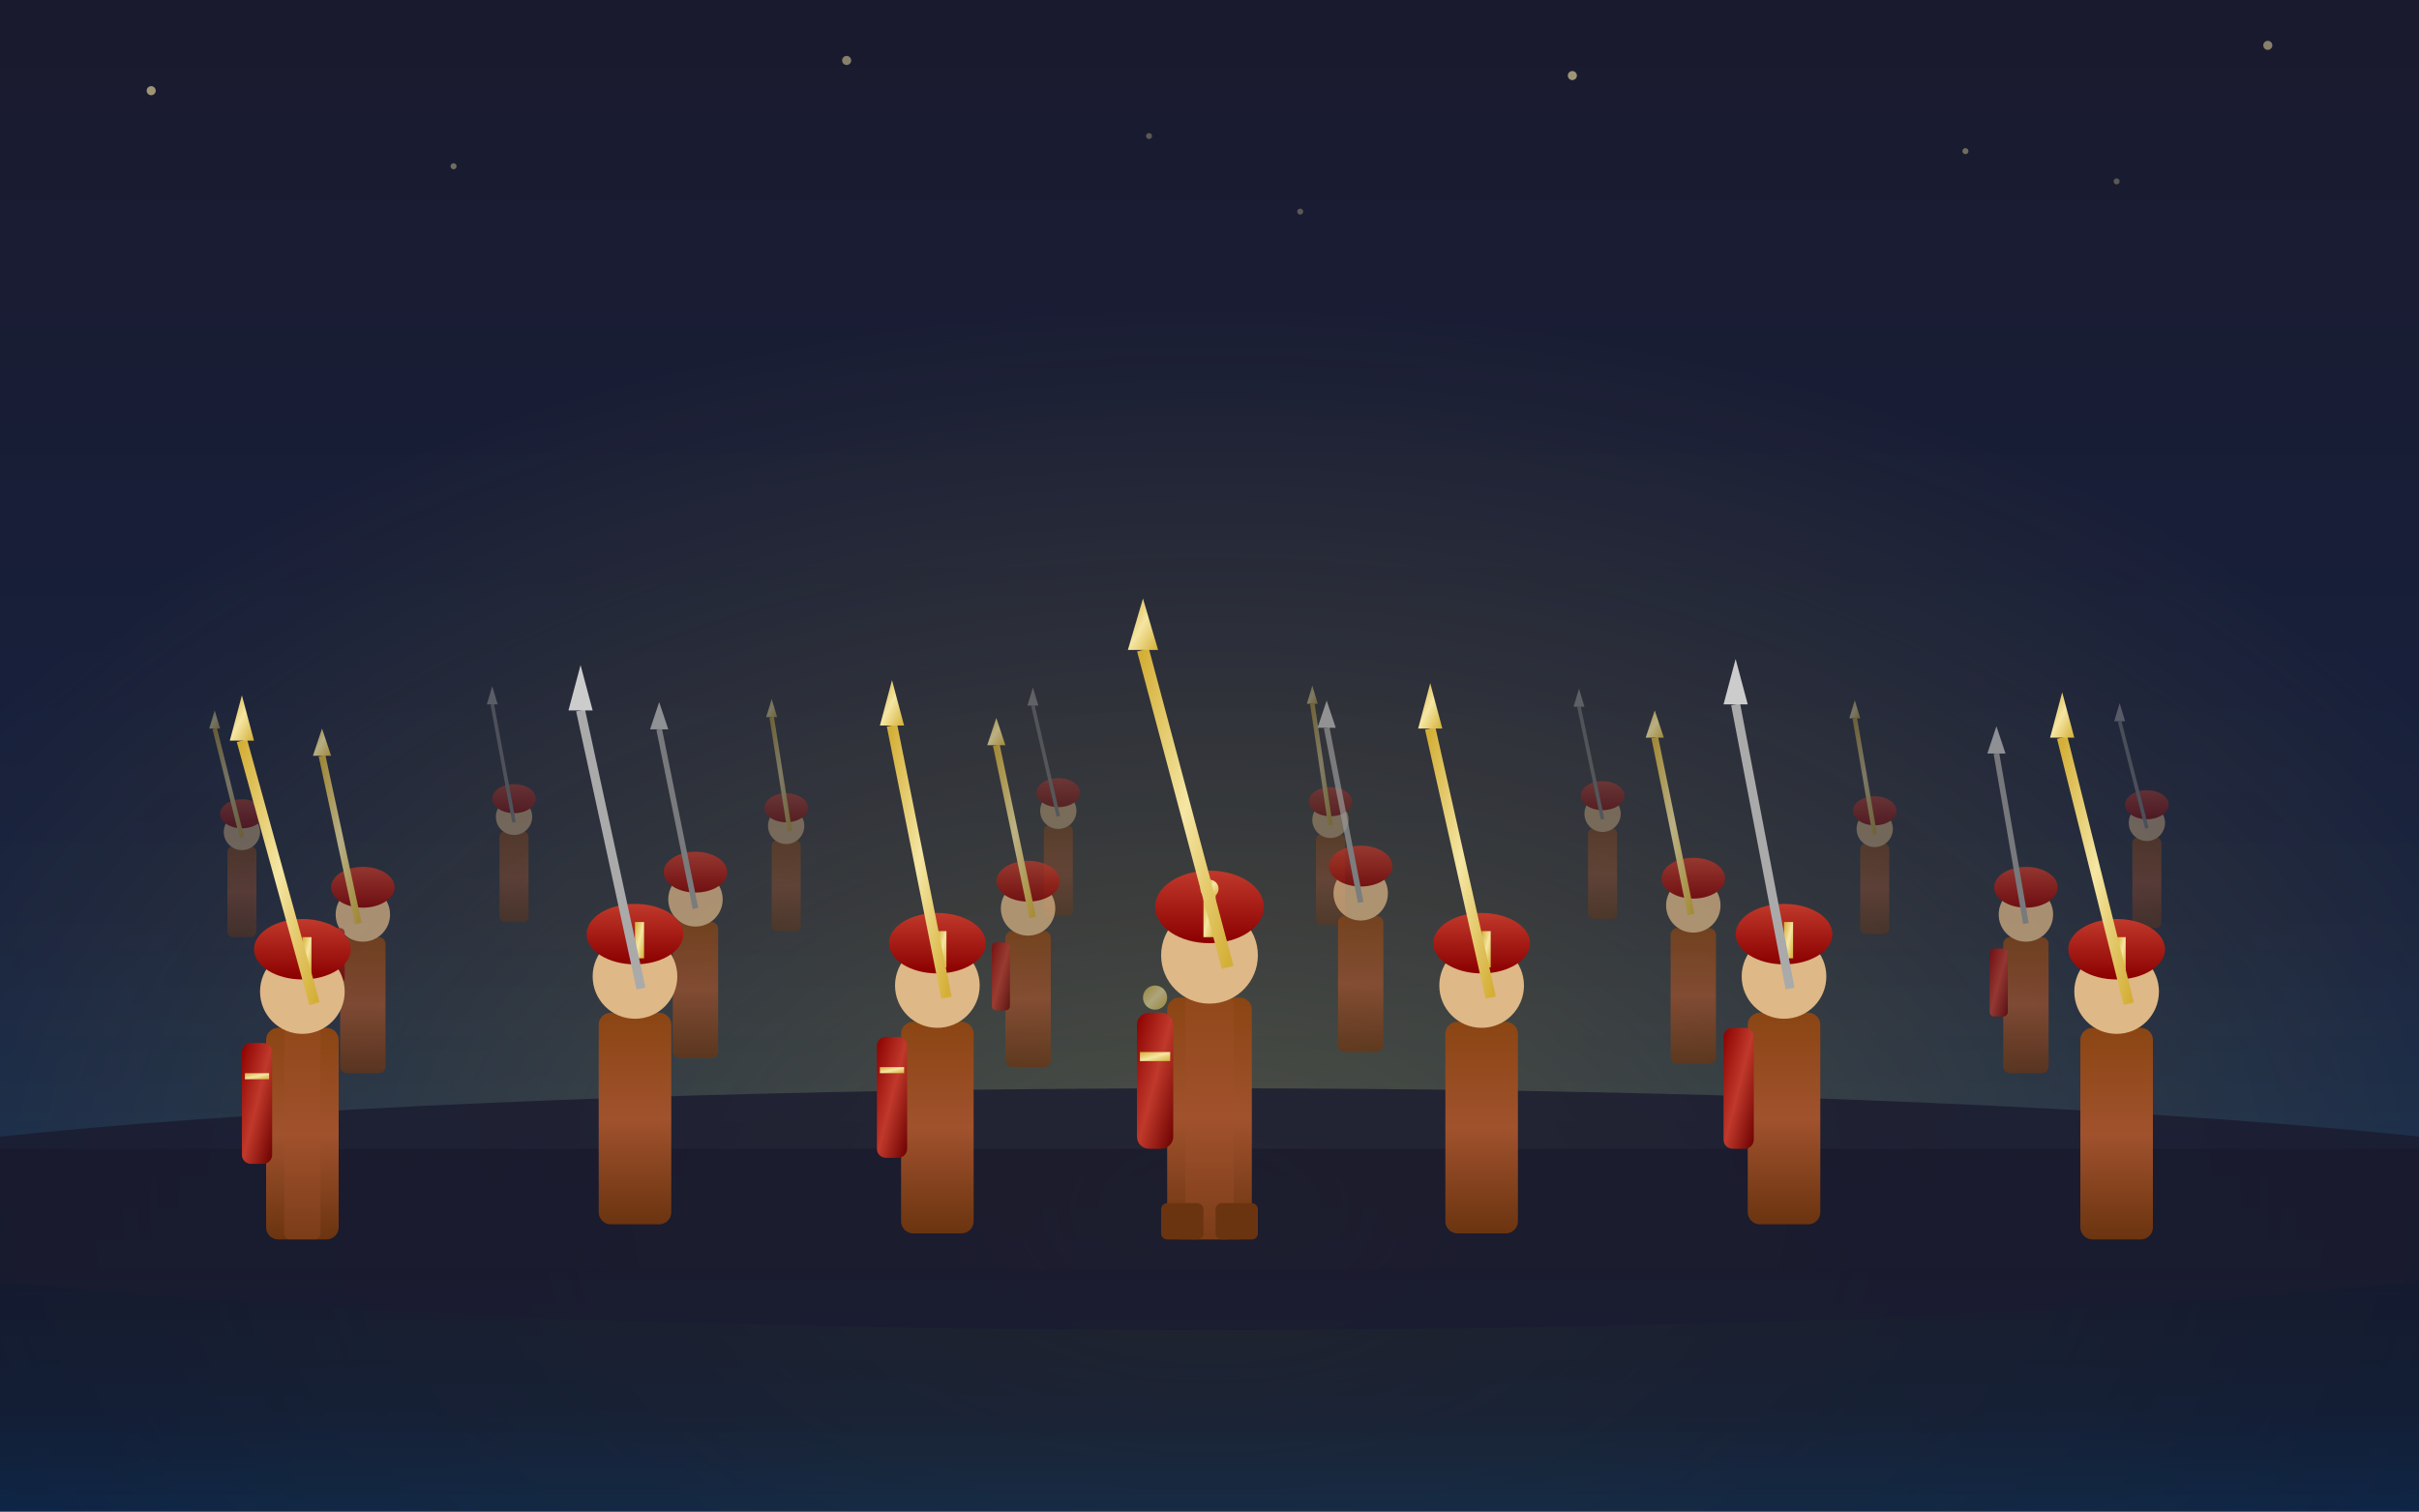
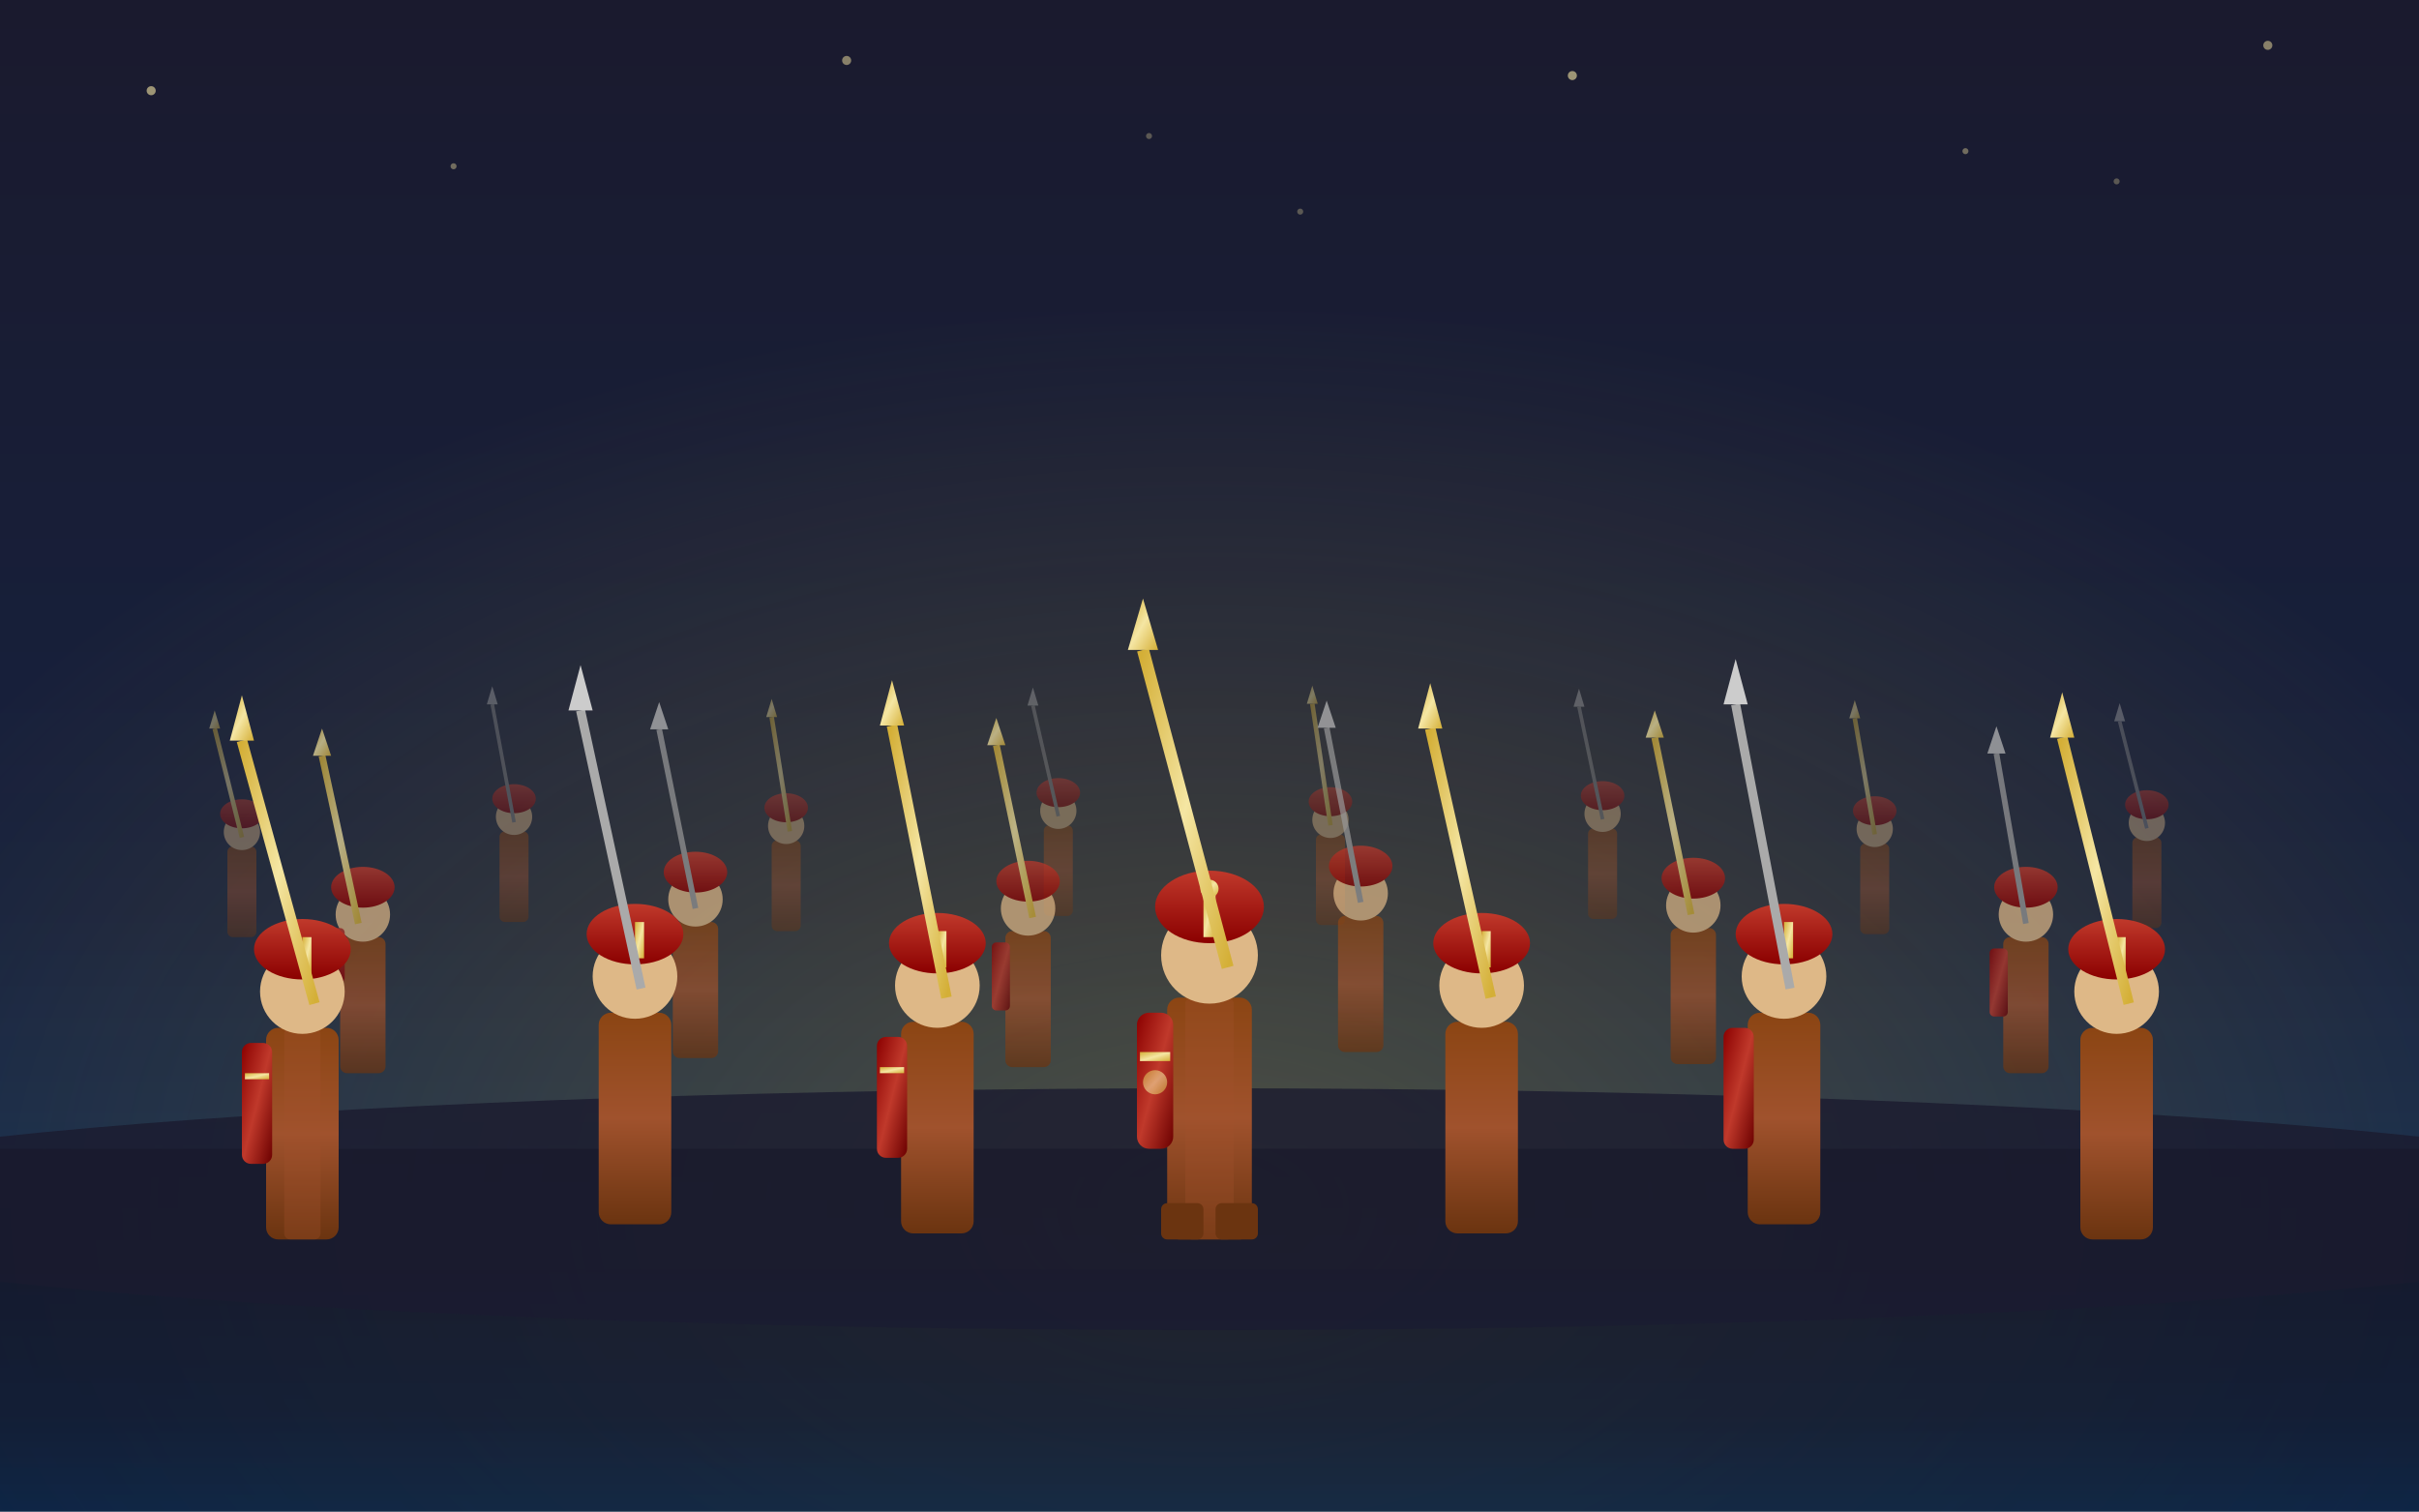
<svg xmlns="http://www.w3.org/2000/svg" viewBox="0 0 800 500">
  <defs>
    <linearGradient id="sky" x1="0" y1="0" x2="0" y2="1">
      <stop offset="0%" stop-color="#1a1a2e" />
      <stop offset="60%" stop-color="#16213e" />
      <stop offset="100%" stop-color="#0f3460" />
    </linearGradient>
    <linearGradient id="gold-grad" x1="0" y1="0" x2="1" y2="1">
      <stop offset="0%" stop-color="#d4af37" />
      <stop offset="50%" stop-color="#f5e6a3" />
      <stop offset="100%" stop-color="#d4af37" />
    </linearGradient>
    <linearGradient id="armor" x1="0" y1="0" x2="0" y2="1">
      <stop offset="0%" stop-color="#8b4513" />
      <stop offset="50%" stop-color="#a0522d" />
      <stop offset="100%" stop-color="#6b3410" />
    </linearGradient>
    <linearGradient id="crimson" x1="0" y1="0" x2="0" y2="1">
      <stop offset="0%" stop-color="#c0392b" />
      <stop offset="100%" stop-color="#8b0000" />
    </linearGradient>
    <linearGradient id="shield-grad" x1="0" y1="0" x2="1" y2="1">
      <stop offset="0%" stop-color="#8b0000" />
      <stop offset="50%" stop-color="#c0392b" />
      <stop offset="100%" stop-color="#6b0000" />
    </linearGradient>
    <radialGradient id="glow" cx="50%" cy="80%" r="60%">
      <stop offset="0%" stop-color="rgba(212,175,55,0.3)" />
      <stop offset="100%" stop-color="rgba(212,175,55,0)" />
    </radialGradient>
  </defs>
  <rect width="800" height="500" fill="url(#sky)" />
  <rect width="800" height="500" fill="url(#glow)" />
  <rect x="0" y="380" width="800" height="120" fill="#0a0a15" opacity="0.6" />
  <ellipse cx="400" cy="400" rx="500" ry="40" fill="#1a1a2e" opacity="0.8" />
  <g opacity="0.4">
    <g transform="translate(80,280) scale(0.6)">
      <rect x="-8" y="0" width="16" height="50" fill="url(#armor)" rx="3" />
      <circle cx="0" cy="-8" r="10" fill="#deb887" />
      <ellipse cx="0" cy="-18" rx="12" ry="8" fill="url(#crimson)" />
-       <line x1="0" y1="-5" x2="-15" y2="-65" stroke="url(#gold-grad)" stroke-width="2.5" />
-       <polygon points="-18,-65 -15,-75 -12,-65" fill="url(#gold-grad)" />
+       <g>
+         <animateTransform attributeName="transform" type="rotate" values="0 0 -5;-20 0 -5;0 0 -5" dur="2.4s" begin="0.1s" repeatCount="indefinite" calcMode="spline" keySplines="0.4 0 0.2 1;0.4 0 0.2 1" />
+         <line x1="0" y1="-5" x2="-15" y2="-65" stroke="url(#gold-grad)" stroke-width="2.5" />
+         <polygon points="-18,-65 -15,-75 -12,-65" fill="url(#gold-grad)" />
+       </g>
    </g>
    <g transform="translate(170,275) scale(0.6)">
      <rect x="-8" y="0" width="16" height="50" fill="url(#armor)" rx="3" />
      <circle cx="0" cy="-8" r="10" fill="#deb887" />
      <ellipse cx="0" cy="-18" rx="12" ry="8" fill="url(#crimson)" />
-       <line x1="0" y1="-5" x2="-12" y2="-70" stroke="#888" stroke-width="2" />
-       <polygon points="-15,-70 -12,-80 -9,-70" fill="#aaa" />
+       <g>
+         <animateTransform attributeName="transform" type="rotate" values="0 0 -5;-18 0 -5;0 0 -5" dur="2.6s" begin="0.4s" repeatCount="indefinite" calcMode="spline" keySplines="0.4 0 0.2 1;0.4 0 0.2 1" />
+         <line x1="0" y1="-5" x2="-12" y2="-70" stroke="#888" stroke-width="2" />
+         <polygon points="-15,-70 -12,-80 -9,-70" fill="#aaa" />
+       </g>
    </g>
    <g transform="translate(260,278) scale(0.6)">
      <rect x="-8" y="0" width="16" height="50" fill="url(#armor)" rx="3" />
      <circle cx="0" cy="-8" r="10" fill="#deb887" />
      <ellipse cx="0" cy="-18" rx="12" ry="8" fill="url(#crimson)" />
-       <line x1="2" y1="-5" x2="-8" y2="-68" stroke="url(#gold-grad)" stroke-width="2.5" />
-       <polygon points="-11,-68 -8,-78 -5,-68" fill="url(#gold-grad)" />
+       <g>
+         <animateTransform attributeName="transform" type="rotate" values="0 2 -5;-22 2 -5;0 2 -5" dur="2.3s" begin="0.7s" repeatCount="indefinite" calcMode="spline" keySplines="0.4 0 0.2 1;0.4 0 0.2 1" />
+         <line x1="2" y1="-5" x2="-8" y2="-68" stroke="url(#gold-grad)" stroke-width="2.5" />
+         <polygon points="-11,-68 -8,-78 -5,-68" fill="url(#gold-grad)" />
+       </g>
    </g>
    <g transform="translate(350,273) scale(0.6)">
      <rect x="-8" y="0" width="16" height="50" fill="url(#armor)" rx="3" />
      <circle cx="0" cy="-8" r="10" fill="#deb887" />
      <ellipse cx="0" cy="-18" rx="12" ry="8" fill="url(#crimson)" />
-       <line x1="0" y1="-5" x2="-14" y2="-66" stroke="#888" stroke-width="2" />
-       <polygon points="-17,-66 -14,-76 -11,-66" fill="#aaa" />
+       <g>
+         <animateTransform attributeName="transform" type="rotate" values="0 0 -5;-17 0 -5;0 0 -5" dur="2.5s" begin="0.2s" repeatCount="indefinite" calcMode="spline" keySplines="0.4 0 0.2 1;0.4 0 0.2 1" />
+         <line x1="0" y1="-5" x2="-14" y2="-66" stroke="#888" stroke-width="2" />
+         <polygon points="-17,-66 -14,-76 -11,-66" fill="#aaa" />
+       </g>
    </g>
    <g transform="translate(440,276) scale(0.6)">
      <rect x="-8" y="0" width="16" height="50" fill="url(#armor)" rx="3" />
      <circle cx="0" cy="-8" r="10" fill="#deb887" />
      <ellipse cx="0" cy="-18" rx="12" ry="8" fill="url(#crimson)" />
-       <line x1="0" y1="-5" x2="-10" y2="-72" stroke="url(#gold-grad)" stroke-width="2.5" />
-       <polygon points="-13,-72 -10,-82 -7,-72" fill="url(#gold-grad)" />
+       <g>
+         <animateTransform attributeName="transform" type="rotate" values="0 0 -5;-21 0 -5;0 0 -5" dur="2.7s" begin="0.5s" repeatCount="indefinite" calcMode="spline" keySplines="0.4 0 0.2 1;0.4 0 0.2 1" />
+         <line x1="0" y1="-5" x2="-10" y2="-72" stroke="url(#gold-grad)" stroke-width="2.5" />
+         <polygon points="-13,-72 -10,-82 -7,-72" fill="url(#gold-grad)" />
+       </g>
    </g>
    <g transform="translate(530,274) scale(0.6)">
      <rect x="-8" y="0" width="16" height="50" fill="url(#armor)" rx="3" />
      <circle cx="0" cy="-8" r="10" fill="#deb887" />
      <ellipse cx="0" cy="-18" rx="12" ry="8" fill="url(#crimson)" />
-       <line x1="0" y1="-5" x2="-13" y2="-67" stroke="#888" stroke-width="2" />
-       <polygon points="-16,-67 -13,-77 -10,-67" fill="#aaa" />
+       <g>
+         <animateTransform attributeName="transform" type="rotate" values="0 0 -5;-19 0 -5;0 0 -5" dur="2.4s" begin="0.8s" repeatCount="indefinite" calcMode="spline" keySplines="0.4 0 0.2 1;0.4 0 0.2 1" />
+         <line x1="0" y1="-5" x2="-13" y2="-67" stroke="#888" stroke-width="2" />
+         <polygon points="-16,-67 -13,-77 -10,-67" fill="#aaa" />
+       </g>
    </g>
    <g transform="translate(620,279) scale(0.6)">
      <rect x="-8" y="0" width="16" height="50" fill="url(#armor)" rx="3" />
      <circle cx="0" cy="-8" r="10" fill="#deb887" />
      <ellipse cx="0" cy="-18" rx="12" ry="8" fill="url(#crimson)" />
-       <line x1="0" y1="-5" x2="-11" y2="-69" stroke="url(#gold-grad)" stroke-width="2.5" />
-       <polygon points="-14,-69 -11,-79 -8,-69" fill="url(#gold-grad)" />
+       <g>
+         <animateTransform attributeName="transform" type="rotate" values="0 0 -5;-20 0 -5;0 0 -5" dur="2.5s" begin="0.3s" repeatCount="indefinite" calcMode="spline" keySplines="0.4 0 0.2 1;0.4 0 0.2 1" />
+         <line x1="0" y1="-5" x2="-11" y2="-69" stroke="url(#gold-grad)" stroke-width="2.5" />
+         <polygon points="-14,-69 -11,-79 -8,-69" fill="url(#gold-grad)" />
+       </g>
    </g>
    <g transform="translate(710,277) scale(0.6)">
      <rect x="-8" y="0" width="16" height="50" fill="url(#armor)" rx="3" />
      <circle cx="0" cy="-8" r="10" fill="#deb887" />
      <ellipse cx="0" cy="-18" rx="12" ry="8" fill="url(#crimson)" />
-       <line x1="0" y1="-5" x2="-15" y2="-64" stroke="#888" stroke-width="2" />
-       <polygon points="-18,-64 -15,-74 -12,-64" fill="#aaa" />
+       <g>
+         <animateTransform attributeName="transform" type="rotate" values="0 0 -5;-16 0 -5;0 0 -5" dur="2.6s" begin="0.6s" repeatCount="indefinite" calcMode="spline" keySplines="0.4 0 0.2 1;0.4 0 0.2 1" />
+         <line x1="0" y1="-5" x2="-15" y2="-64" stroke="#888" stroke-width="2" />
+         <polygon points="-18,-64 -15,-74 -12,-64" fill="#aaa" />
+       </g>
    </g>
  </g>
  <g opacity="0.7">
    <g transform="translate(120,310) scale(0.75)">
      <rect x="-10" y="0" width="20" height="60" fill="url(#armor)" rx="3" />
      <circle cx="0" cy="-10" r="12" fill="#deb887" />
      <ellipse cx="0" cy="-22" rx="14" ry="9" fill="url(#crimson)" />
      <rect x="-14" y="-4" width="6" height="24" fill="url(#crimson)" rx="2" />
-       <line x1="-2" y1="-6" x2="-18" y2="-80" stroke="url(#gold-grad)" stroke-width="3" />
-       <polygon points="-22,-80 -18,-92 -14,-80" fill="url(#gold-grad)" />
+       <g>
+         <animateTransform attributeName="transform" type="rotate" values="0 -2 -6;-22 -2 -6;0 -2 -6" dur="2.5s" begin="0.15s" repeatCount="indefinite" calcMode="spline" keySplines="0.4 0 0.2 1;0.4 0 0.2 1" />
+         <line x1="-2" y1="-6" x2="-18" y2="-80" stroke="url(#gold-grad)" stroke-width="3" />
+         <polygon points="-22,-80 -18,-92 -14,-80" fill="url(#gold-grad)" />
+       </g>
    </g>
    <g transform="translate(230,305) scale(0.75)">
      <rect x="-10" y="0" width="20" height="60" fill="url(#armor)" rx="3" />
      <circle cx="0" cy="-10" r="12" fill="#deb887" />
      <ellipse cx="0" cy="-22" rx="14" ry="9" fill="url(#crimson)" />
-       <line x1="0" y1="-6" x2="-16" y2="-85" stroke="#999" stroke-width="2.5" />
-       <polygon points="-20,-85 -16,-97 -12,-85" fill="#bbb" />
+       <g>
+         <animateTransform attributeName="transform" type="rotate" values="0 0 -6;-20 0 -6;0 0 -6" dur="2.7s" begin="0.5s" repeatCount="indefinite" calcMode="spline" keySplines="0.4 0 0.2 1;0.4 0 0.2 1" />
+         <line x1="0" y1="-6" x2="-16" y2="-85" stroke="#999" stroke-width="2.5" />
+         <polygon points="-20,-85 -16,-97 -12,-85" fill="#bbb" />
+       </g>
    </g>
    <g transform="translate(340,308) scale(0.75)">
      <rect x="-10" y="0" width="20" height="60" fill="url(#armor)" rx="3" />
      <circle cx="0" cy="-10" r="12" fill="#deb887" />
      <ellipse cx="0" cy="-22" rx="14" ry="9" fill="url(#crimson)" />
      <rect x="-16" y="5" width="8" height="30" fill="url(#shield-grad)" rx="2" />
-       <line x1="2" y1="-6" x2="-14" y2="-82" stroke="url(#gold-grad)" stroke-width="3" />
-       <polygon points="-18,-82 -14,-94 -10,-82" fill="url(#gold-grad)" />
+       <g>
+         <animateTransform attributeName="transform" type="rotate" values="0 2 -6;-23 2 -6;0 2 -6" dur="2.3s" begin="0.35s" repeatCount="indefinite" calcMode="spline" keySplines="0.4 0 0.2 1;0.4 0 0.2 1" />
+         <line x1="2" y1="-6" x2="-14" y2="-82" stroke="url(#gold-grad)" stroke-width="3" />
+         <polygon points="-18,-82 -14,-94 -10,-82" fill="url(#gold-grad)" />
+       </g>
    </g>
    <g transform="translate(450,303) scale(0.75)">
      <rect x="-10" y="0" width="20" height="60" fill="url(#armor)" rx="3" />
      <circle cx="0" cy="-10" r="12" fill="#deb887" />
      <ellipse cx="0" cy="-22" rx="14" ry="9" fill="url(#crimson)" />
-       <line x1="0" y1="-6" x2="-15" y2="-83" stroke="#999" stroke-width="2.5" />
-       <polygon points="-19,-83 -15,-95 -11,-83" fill="#bbb" />
+       <g>
+         <animateTransform attributeName="transform" type="rotate" values="0 0 -6;-19 0 -6;0 0 -6" dur="2.6s" begin="0.7s" repeatCount="indefinite" calcMode="spline" keySplines="0.4 0 0.2 1;0.4 0 0.2 1" />
+         <line x1="0" y1="-6" x2="-15" y2="-83" stroke="#999" stroke-width="2.5" />
+         <polygon points="-19,-83 -15,-95 -11,-83" fill="#bbb" />
+       </g>
    </g>
    <g transform="translate(560,307) scale(0.75)">
      <rect x="-10" y="0" width="20" height="60" fill="url(#armor)" rx="3" />
      <circle cx="0" cy="-10" r="12" fill="#deb887" />
      <ellipse cx="0" cy="-22" rx="14" ry="9" fill="url(#crimson)" />
-       <line x1="-1" y1="-6" x2="-17" y2="-84" stroke="url(#gold-grad)" stroke-width="3" />
-       <polygon points="-21,-84 -17,-96 -13,-84" fill="url(#gold-grad)" />
+       <g>
+         <animateTransform attributeName="transform" type="rotate" values="0 -1 -6;-21 -1 -6;0 -1 -6" dur="2.4s" begin="0.25s" repeatCount="indefinite" calcMode="spline" keySplines="0.4 0 0.2 1;0.4 0 0.2 1" />
+         <line x1="-1" y1="-6" x2="-17" y2="-84" stroke="url(#gold-grad)" stroke-width="3" />
+         <polygon points="-21,-84 -17,-96 -13,-84" fill="url(#gold-grad)" />
+       </g>
    </g>
    <g transform="translate(670,310) scale(0.75)">
      <rect x="-10" y="0" width="20" height="60" fill="url(#armor)" rx="3" />
      <circle cx="0" cy="-10" r="12" fill="#deb887" />
      <ellipse cx="0" cy="-22" rx="14" ry="9" fill="url(#crimson)" />
      <rect x="-16" y="5" width="8" height="30" fill="url(#shield-grad)" rx="2" />
-       <line x1="0" y1="-6" x2="-13" y2="-81" stroke="#999" stroke-width="2.5" />
-       <polygon points="-17,-81 -13,-93 -9,-81" fill="#bbb" />
+       <g>
+         <animateTransform attributeName="transform" type="rotate" values="0 0 -6;-18 0 -6;0 0 -6" dur="2.8s" begin="0.6s" repeatCount="indefinite" calcMode="spline" keySplines="0.4 0 0.2 1;0.4 0 0.2 1" />
+         <line x1="0" y1="-6" x2="-13" y2="-81" stroke="#999" stroke-width="2.5" />
+         <polygon points="-17,-81 -13,-93 -9,-81" fill="#bbb" />
+       </g>
    </g>
  </g>
  <g>
    <g transform="translate(100,340)">
      <rect x="-12" y="0" width="24" height="70" fill="url(#armor)" rx="4" />
      <rect x="-6" y="0" width="12" height="70" fill="#a0522d" opacity="0.3" rx="2" />
      <circle cx="0" cy="-12" r="14" fill="#deb887" />
      <ellipse cx="0" cy="-26" rx="16" ry="10" fill="url(#crimson)" />
      <rect x="0" y="-30" width="3" height="12" fill="url(#gold-grad)" />
      <rect x="-20" y="5" width="10" height="40" fill="url(#shield-grad)" rx="3" />
      <rect x="-19" y="15" width="8" height="2" fill="url(#gold-grad)" />
-       <line x1="4" y1="-8" x2="-20" y2="-95" stroke="url(#gold-grad)" stroke-width="3.5" />
-       <polygon points="-24,-95 -20,-110 -16,-95" fill="url(#gold-grad)" />
+       <g>
+         <animateTransform attributeName="transform" type="rotate" values="0 4 -8;-25 4 -8;0 4 -8" dur="2.5s" begin="0s" repeatCount="indefinite" calcMode="spline" keySplines="0.4 0 0.2 1;0.4 0 0.2 1" />
+         <line x1="4" y1="-8" x2="-20" y2="-95" stroke="url(#gold-grad)" stroke-width="3.5" />
+         <polygon points="-24,-95 -20,-110 -16,-95" fill="url(#gold-grad)" />
+       </g>
    </g>
    <g transform="translate(210,335)">
      <rect x="-12" y="0" width="24" height="70" fill="url(#armor)" rx="4" />
      <circle cx="0" cy="-12" r="14" fill="#deb887" />
      <ellipse cx="0" cy="-26" rx="16" ry="10" fill="url(#crimson)" />
      <rect x="0" y="-30" width="3" height="12" fill="url(#gold-grad)" />
-       <line x1="2" y1="-8" x2="-18" y2="-100" stroke="#aaa" stroke-width="3" />
-       <polygon points="-22,-100 -18,-115 -14,-100" fill="#ccc" />
+       <g>
+         <animateTransform attributeName="transform" type="rotate" values="0 2 -8;-23 2 -8;0 2 -8" dur="2.7s" begin="0.3s" repeatCount="indefinite" calcMode="spline" keySplines="0.4 0 0.2 1;0.4 0 0.2 1" />
+         <line x1="2" y1="-8" x2="-18" y2="-100" stroke="#aaa" stroke-width="3" />
+         <polygon points="-22,-100 -18,-115 -14,-100" fill="#ccc" />
+       </g>
    </g>
    <g transform="translate(310,338)">
      <rect x="-12" y="0" width="24" height="70" fill="url(#armor)" rx="4" />
      <circle cx="0" cy="-12" r="14" fill="#deb887" />
      <ellipse cx="0" cy="-26" rx="16" ry="10" fill="url(#crimson)" />
      <rect x="0" y="-30" width="3" height="12" fill="url(#gold-grad)" />
      <rect x="-20" y="5" width="10" height="40" fill="url(#shield-grad)" rx="3" />
      <rect x="-19" y="15" width="8" height="2" fill="url(#gold-grad)" />
-       <line x1="3" y1="-8" x2="-15" y2="-98" stroke="url(#gold-grad)" stroke-width="3.5" />
-       <polygon points="-19,-98 -15,-113 -11,-98" fill="url(#gold-grad)" />
+       <g>
+         <animateTransform attributeName="transform" type="rotate" values="0 3 -8;-24 3 -8;0 3 -8" dur="2.3s" begin="0.55s" repeatCount="indefinite" calcMode="spline" keySplines="0.4 0 0.2 1;0.4 0 0.2 1" />
+         <line x1="3" y1="-8" x2="-15" y2="-98" stroke="url(#gold-grad)" stroke-width="3.5" />
+         <polygon points="-19,-98 -15,-113 -11,-98" fill="url(#gold-grad)" />
+       </g>
    </g>
    <g transform="translate(400,330)">
      <rect x="-14" y="0" width="28" height="80" fill="url(#armor)" rx="4" />
      <rect x="-8" y="0" width="16" height="80" fill="#a0522d" opacity="0.3" rx="2" />
      <rect x="-16" y="68" width="14" height="12" fill="#6b3410" rx="2" />
      <rect x="2" y="68" width="14" height="12" fill="#6b3410" rx="2" />
      <circle cx="0" cy="-14" r="16" fill="#deb887" />
      <ellipse cx="0" cy="-30" rx="18" ry="12" fill="url(#crimson)" />
      <rect x="-2" y="-36" width="4" height="16" fill="url(#gold-grad)" />
      <circle cx="0" cy="-36" r="3" fill="url(#gold-grad)" />
      <rect x="-24" y="5" width="12" height="45" fill="url(#shield-grad)" rx="4" />
      <rect x="-23" y="18" width="10" height="3" fill="url(#gold-grad)" />
-       <circle cx="-18" y="28" r="4" fill="url(#gold-grad)" opacity="0.6" />
-       <line x1="6" y1="-10" x2="-22" y2="-115" stroke="url(#gold-grad)" stroke-width="4" />
-       <polygon points="-27,-115 -22,-132 -17,-115" fill="url(#gold-grad)" />
-       <line x1="-22" y1="-125" x2="-22" y2="-115" stroke="url(#gold-grad)" stroke-width="1.5" />
+       <circle cx="-18" cy="28" r="4" fill="url(#gold-grad)" opacity="0.6" />
+       <g>
+         <animateTransform attributeName="transform" type="rotate" values="0 6 -10;-26 6 -10;0 6 -10" dur="2.5s" begin="0.1s" repeatCount="indefinite" calcMode="spline" keySplines="0.4 0 0.2 1;0.4 0 0.2 1" />
+         <line x1="6" y1="-10" x2="-22" y2="-115" stroke="url(#gold-grad)" stroke-width="4" />
+         <polygon points="-27,-115 -22,-132 -17,-115" fill="url(#gold-grad)" />
+         <line x1="-22" y1="-125" x2="-22" y2="-115" stroke="url(#gold-grad)" stroke-width="1.5" />
+       </g>
    </g>
    <g transform="translate(490,338)">
      <rect x="-12" y="0" width="24" height="70" fill="url(#armor)" rx="4" />
      <circle cx="0" cy="-12" r="14" fill="#deb887" />
      <ellipse cx="0" cy="-26" rx="16" ry="10" fill="url(#crimson)" />
      <rect x="0" y="-30" width="3" height="12" fill="url(#gold-grad)" />
-       <line x1="3" y1="-8" x2="-17" y2="-97" stroke="url(#gold-grad)" stroke-width="3.5" />
-       <polygon points="-21,-97 -17,-112 -13,-97" fill="url(#gold-grad)" />
+       <g>
+         <animateTransform attributeName="transform" type="rotate" values="0 3 -8;-22 3 -8;0 3 -8" dur="2.6s" begin="0.4s" repeatCount="indefinite" calcMode="spline" keySplines="0.4 0 0.2 1;0.4 0 0.2 1" />
+         <line x1="3" y1="-8" x2="-17" y2="-97" stroke="url(#gold-grad)" stroke-width="3.5" />
+         <polygon points="-21,-97 -17,-112 -13,-97" fill="url(#gold-grad)" />
+       </g>
    </g>
    <g transform="translate(590,335)">
      <rect x="-12" y="0" width="24" height="70" fill="url(#armor)" rx="4" />
      <circle cx="0" cy="-12" r="14" fill="#deb887" />
      <ellipse cx="0" cy="-26" rx="16" ry="10" fill="url(#crimson)" />
      <rect x="0" y="-30" width="3" height="12" fill="url(#gold-grad)" />
      <rect x="-20" y="5" width="10" height="40" fill="url(#shield-grad)" rx="3" />
-       <line x1="2" y1="-8" x2="-16" y2="-102" stroke="#aaa" stroke-width="3" />
-       <polygon points="-20,-102 -16,-117 -12,-102" fill="#ccc" />
+       <g>
+         <animateTransform attributeName="transform" type="rotate" values="0 2 -8;-24 2 -8;0 2 -8" dur="2.4s" begin="0.65s" repeatCount="indefinite" calcMode="spline" keySplines="0.4 0 0.2 1;0.4 0 0.2 1" />
+         <line x1="2" y1="-8" x2="-16" y2="-102" stroke="#aaa" stroke-width="3" />
+         <polygon points="-20,-102 -16,-117 -12,-102" fill="#ccc" />
+       </g>
    </g>
    <g transform="translate(700,340)">
      <rect x="-12" y="0" width="24" height="70" fill="url(#armor)" rx="4" />
      <circle cx="0" cy="-12" r="14" fill="#deb887" />
      <ellipse cx="0" cy="-26" rx="16" ry="10" fill="url(#crimson)" />
      <rect x="0" y="-30" width="3" height="12" fill="url(#gold-grad)" />
-       <line x1="4" y1="-8" x2="-18" y2="-96" stroke="url(#gold-grad)" stroke-width="3.5" />
-       <polygon points="-22,-96 -18,-111 -14,-96" fill="url(#gold-grad)" />
+       <g>
+         <animateTransform attributeName="transform" type="rotate" values="0 4 -8;-23 4 -8;0 4 -8" dur="2.8s" begin="0.2s" repeatCount="indefinite" calcMode="spline" keySplines="0.4 0 0.2 1;0.4 0 0.2 1" />
+         <line x1="4" y1="-8" x2="-18" y2="-96" stroke="url(#gold-grad)" stroke-width="3.5" />
+         <polygon points="-22,-96 -18,-111 -14,-96" fill="url(#gold-grad)" />
+       </g>
    </g>
  </g>
  <rect x="0" y="420" width="800" height="80" fill="url(#sky)" opacity="0.4" />
  <circle cx="50" cy="30" r="1.5" fill="#f5e6a3" opacity="0.6" />
  <circle cx="150" cy="55" r="1" fill="#f5e6a3" opacity="0.4" />
  <circle cx="280" cy="20" r="1.5" fill="#f5e6a3" opacity="0.5" />
  <circle cx="380" cy="45" r="1" fill="#f5e6a3" opacity="0.3" />
  <circle cx="520" cy="25" r="1.5" fill="#f5e6a3" opacity="0.6" />
  <circle cx="650" cy="50" r="1" fill="#f5e6a3" opacity="0.4" />
  <circle cx="750" cy="15" r="1.5" fill="#f5e6a3" opacity="0.5" />
  <circle cx="700" cy="60" r="1" fill="#f5e6a3" opacity="0.3" />
  <circle cx="430" cy="70" r="1" fill="#f5e6a3" opacity="0.3" />
</svg>
